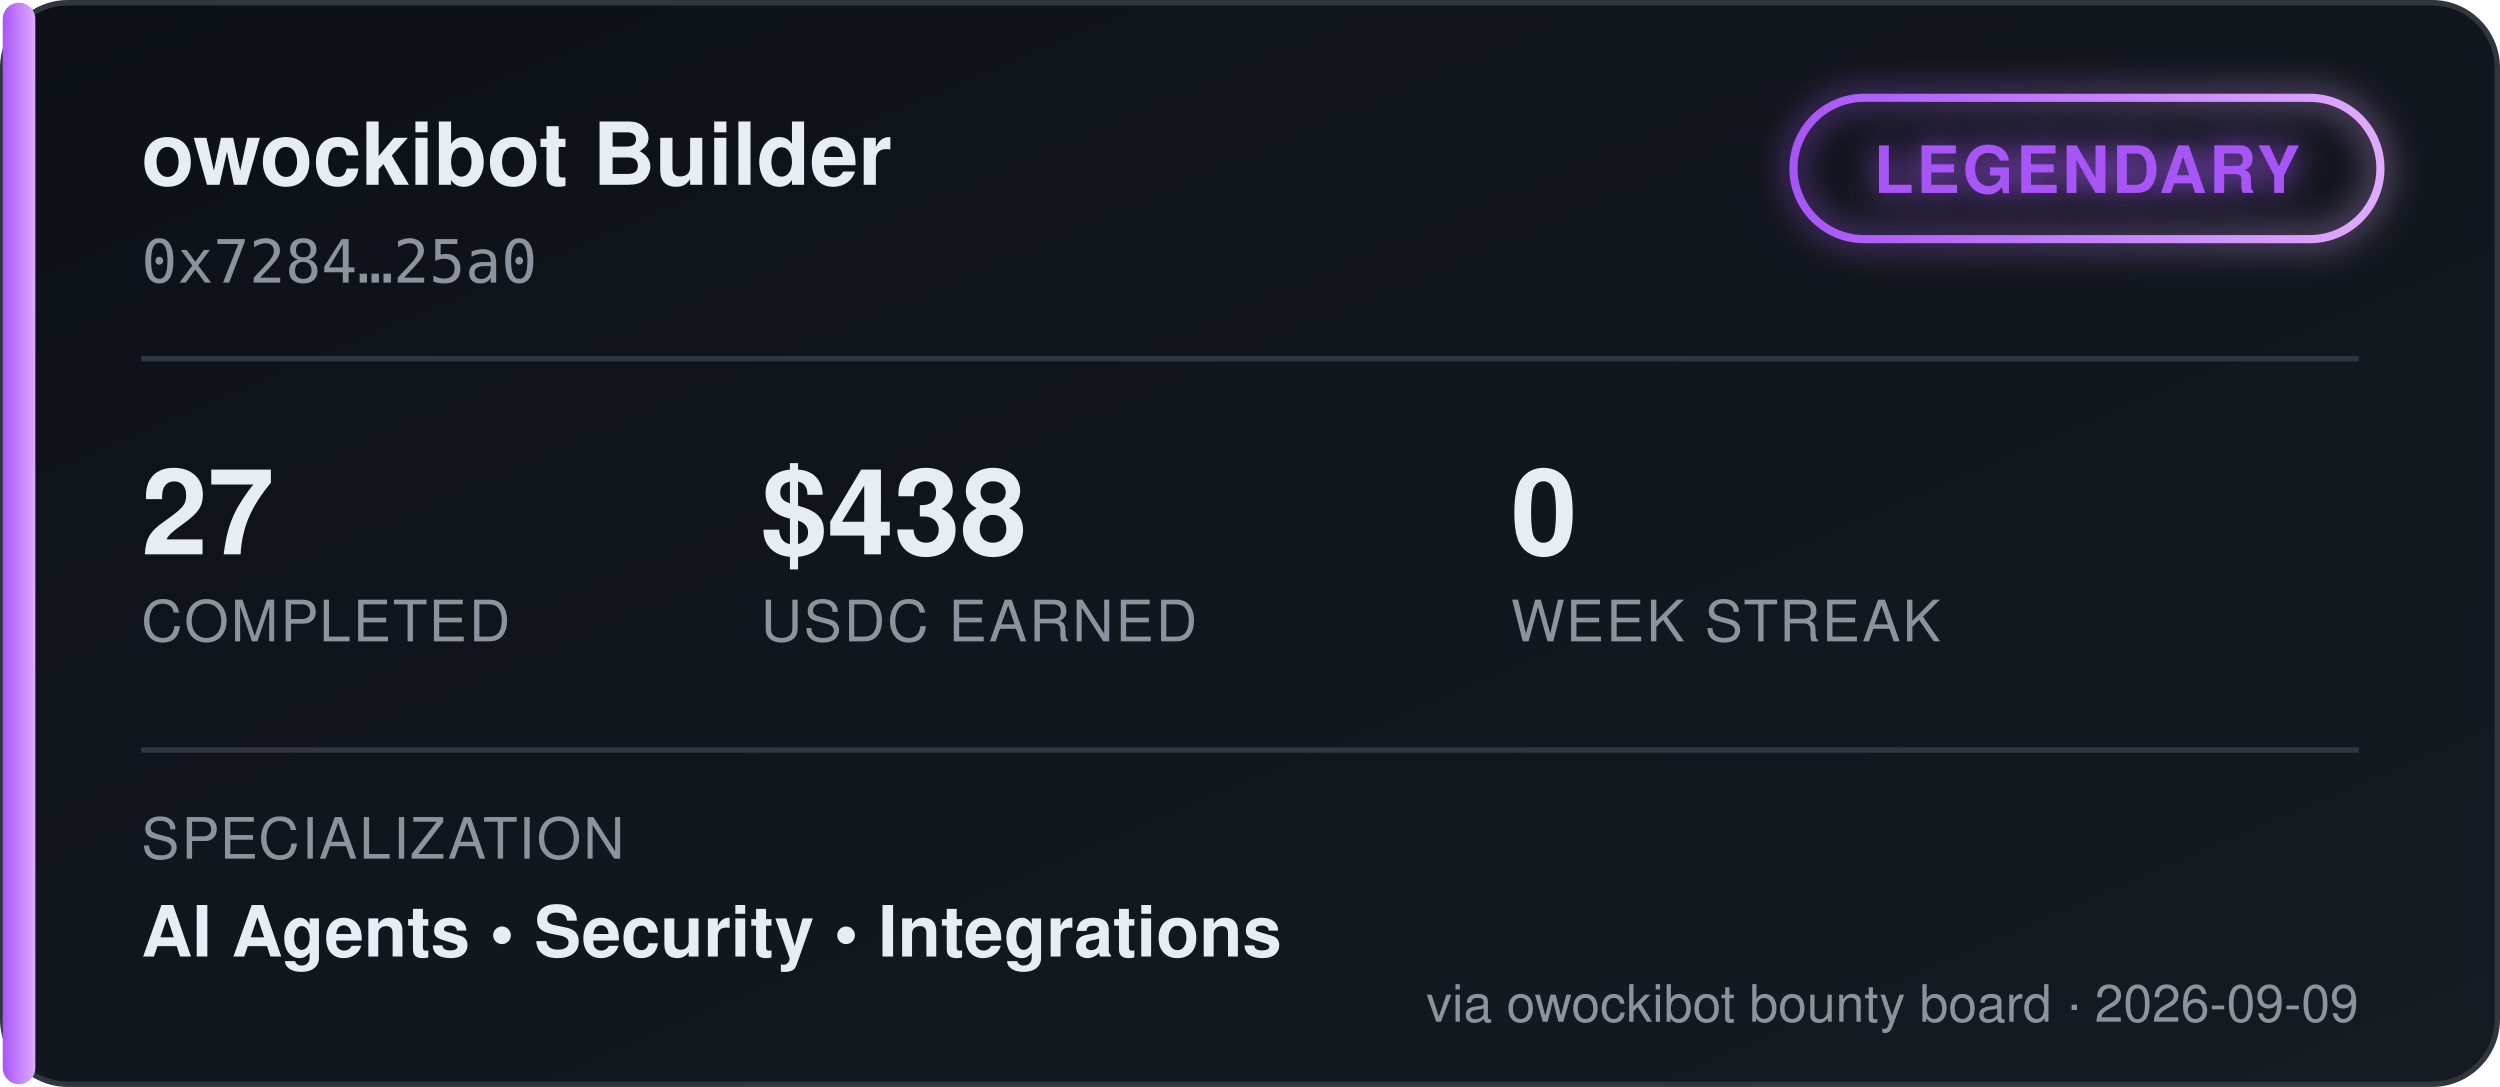
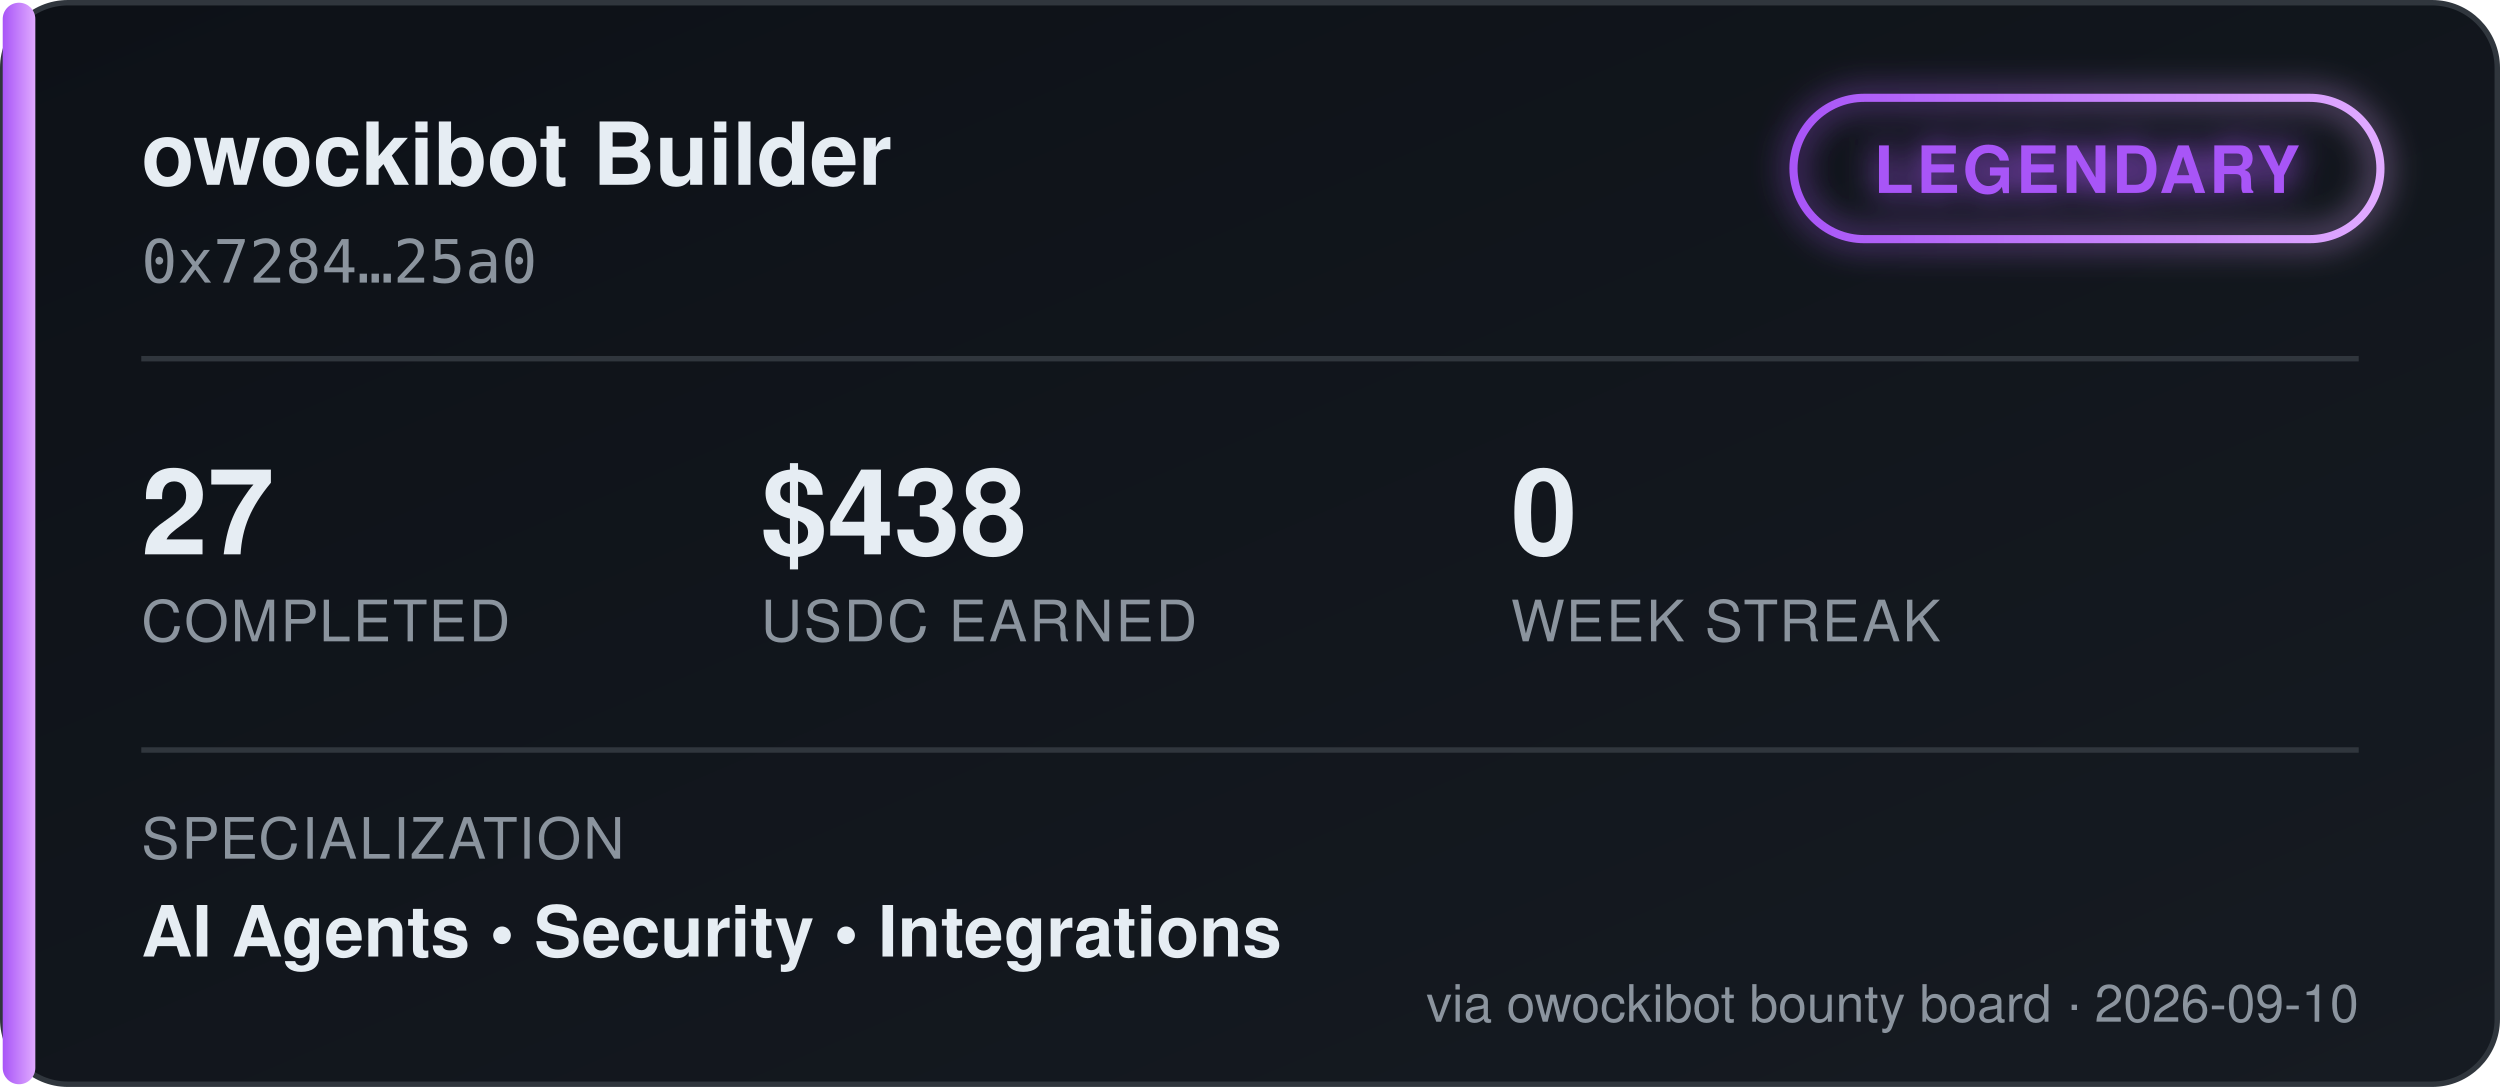
<svg xmlns="http://www.w3.org/2000/svg" width="460" height="200" viewBox="0 0 460 200" font-family="'Segoe UI', Helvetica, Arial, sans-serif">
  <defs>
    <linearGradient id="bgGrad" x1="0" y1="0" x2="1" y2="1">
      <stop offset="0%" stop-color="#0d1117" />
      <stop offset="100%" stop-color="#161b22" />
    </linearGradient>
    <linearGradient id="tierGrad" x1="0" y1="0" x2="1" y2="0">
      <stop offset="0%" stop-color="#a855f7" />
      <stop offset="100%" stop-color="#e0aaff" />
    </linearGradient>
    <filter id="glow" x="-50%" y="-50%" width="200%" height="200%">
      <feGaussianBlur stdDeviation="3" result="blur" />
      <feMerge>
        <feMergeNode in="blur" />
        <feMergeNode in="SourceGraphic" />
      </feMerge>
    </filter>
  </defs>
  <rect x="0.5" y="0.5" width="459" height="199" rx="12" fill="url(#bgGrad)" stroke="#30363d" />
  <rect x="0.5" y="0.5" width="6" height="199" rx="3" fill="url(#tierGrad)" />
  <text x="26" y="34" fill="#e6edf3" font-size="16" font-weight="700">owockibot Builder</text>
  <text x="26" y="52" fill="#8b949e" font-size="11" font-family="monospace">0x7284…25a0</text>
  <g transform="translate(330, 18)" filter="url(#glow)">
    <rect x="0" y="0" width="108" height="26" rx="13" fill="none" stroke="url(#tierGrad)" stroke-width="1.5" />
    <text x="54" y="17.5" fill="#a855f7" font-size="12" font-weight="700" text-anchor="middle" letter-spacing="0.5">LEGENDARY</text>
  </g>
  <line x1="26" y1="66" x2="434" y2="66" stroke="#30363d" stroke-width="1" />
  <g font-size="22" font-weight="700" fill="#e6edf3">
    <text x="26" y="102">27</text>
    <text x="140" y="102">$438</text>
    <text x="278" y="102">0</text>
  </g>
  <g font-size="10.5" fill="#8b949e" letter-spacing="0.4">
    <text x="26" y="118">COMPLETED</text>
    <text x="140" y="118">USDC EARNED</text>
    <text x="278" y="118">WEEK STREAK</text>
  </g>
  <line x1="26" y1="138" x2="434" y2="138" stroke="#30363d" stroke-width="1" />
  <text x="26" y="158" fill="#8b949e" font-size="10.5" letter-spacing="0.4">SPECIALIZATION</text>
  <text x="26" y="176" fill="#e6edf3" font-size="13" font-weight="600">AI Agents  •  Security  •  Integrations</text>
-   <text x="434" y="188" fill="#8b949e" font-size="9.5" text-anchor="end">via owockibot bounty board · 2026-09-09</text>
+   <text x="434" y="188" fill="#8b949e" font-size="9.5" text-anchor="end">via owockibot bounty board · 2026-09-10</text>
</svg>
